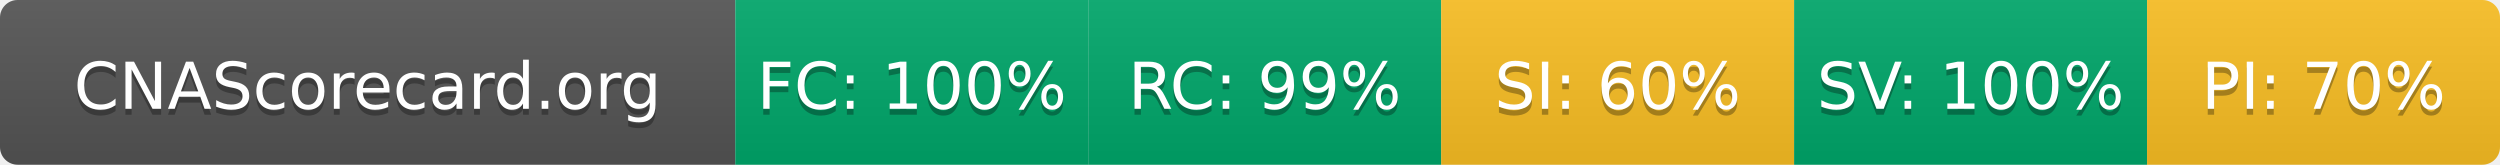
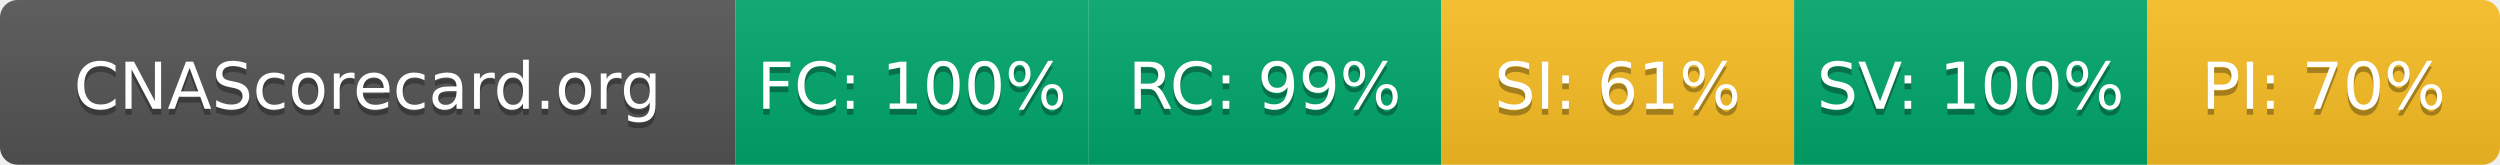
- <svg xmlns="http://www.w3.org/2000/svg" width="425" height="28" role="img" aria-label="CNAScorecard.org: FC:100% RC:99% SI:60% SV:100% PI:70%">
+ <svg xmlns="http://www.w3.org/2000/svg" width="425" height="28" role="img" aria-label="CNAScorecard.org: FC:100% RC:99% SI:61% SV:100% PI:70%">
  <linearGradient id="s" x2="0" y2="100%">
    <stop offset="0" stop-color="#bbb" stop-opacity=".1" />
    <stop offset="1" stop-opacity=".1" />
  </linearGradient>
  <clipPath id="r">
    <rect width="425" height="28" rx="3" fill="#fff" />
  </clipPath>
  <g clip-path="url(#r)">
    <rect width="125" height="28" fill="#555" />
    <rect x="125" width="60" height="28" fill="#00A86B" />
    <rect x="185" width="60" height="28" fill="#00A86B" />
    <rect x="245" width="60" height="28" fill="#FBBF24" />
    <rect x="305" width="60" height="28" fill="#00A86B" />
    <rect x="365" width="60" height="28" fill="#FBBF24" />
    <rect width="425" height="28" fill="url(#s)" />
  </g>
  <g fill="#fff" text-anchor="middle" font-family="Verdana,Geneva,DejaVu Sans,sans-serif" text-rendering="geometricPrecision" font-size="110">
    <text aria-hidden="true" x="625" y="195" fill="#010101" fill-opacity=".3" transform="scale(.1)" textLength="1050">CNAScorecard.org</text>
    <text x="625" y="185" transform="scale(.1)" fill="#fff" textLength="1050">CNAScorecard.org</text>
    <text aria-hidden="true" x="1550" y="195" fill="#010101" fill-opacity=".3" transform="scale(.1)" textLength="440">FC: 100%</text>
    <text x="1550" y="185" transform="scale(.1)" fill="#fff" textLength="440">FC: 100%</text>
    <text aria-hidden="true" x="2150" y="195" fill="#010101" fill-opacity=".3" transform="scale(.1)" textLength="385">RC: 99%</text>
    <text x="2150" y="185" transform="scale(.1)" fill="#fff" textLength="385">RC: 99%</text>
-     <text aria-hidden="true" x="2750" y="195" fill="#010101" fill-opacity=".3" transform="scale(.1)" textLength="385">SI: 60%</text>
-     <text x="2750" y="185" transform="scale(.1)" fill="#fff" textLength="385">SI: 60%</text>
+     <text aria-hidden="true" x="2750" y="195" fill="#010101" fill-opacity=".3" transform="scale(.1)" textLength="385">SI: 61%</text>
+     <text x="2750" y="185" transform="scale(.1)" fill="#fff" textLength="385">SI: 61%</text>
    <text aria-hidden="true" x="3350" y="195" fill="#010101" fill-opacity=".3" transform="scale(.1)" textLength="440">SV: 100%</text>
    <text x="3350" y="185" transform="scale(.1)" fill="#fff" textLength="440">SV: 100%</text>
    <text aria-hidden="true" x="3950" y="195" fill="#010101" fill-opacity=".3" transform="scale(.1)" textLength="385">PI: 70%</text>
    <text x="3950" y="185" transform="scale(.1)" fill="#fff" textLength="385">PI: 70%</text>
  </g>
</svg>
